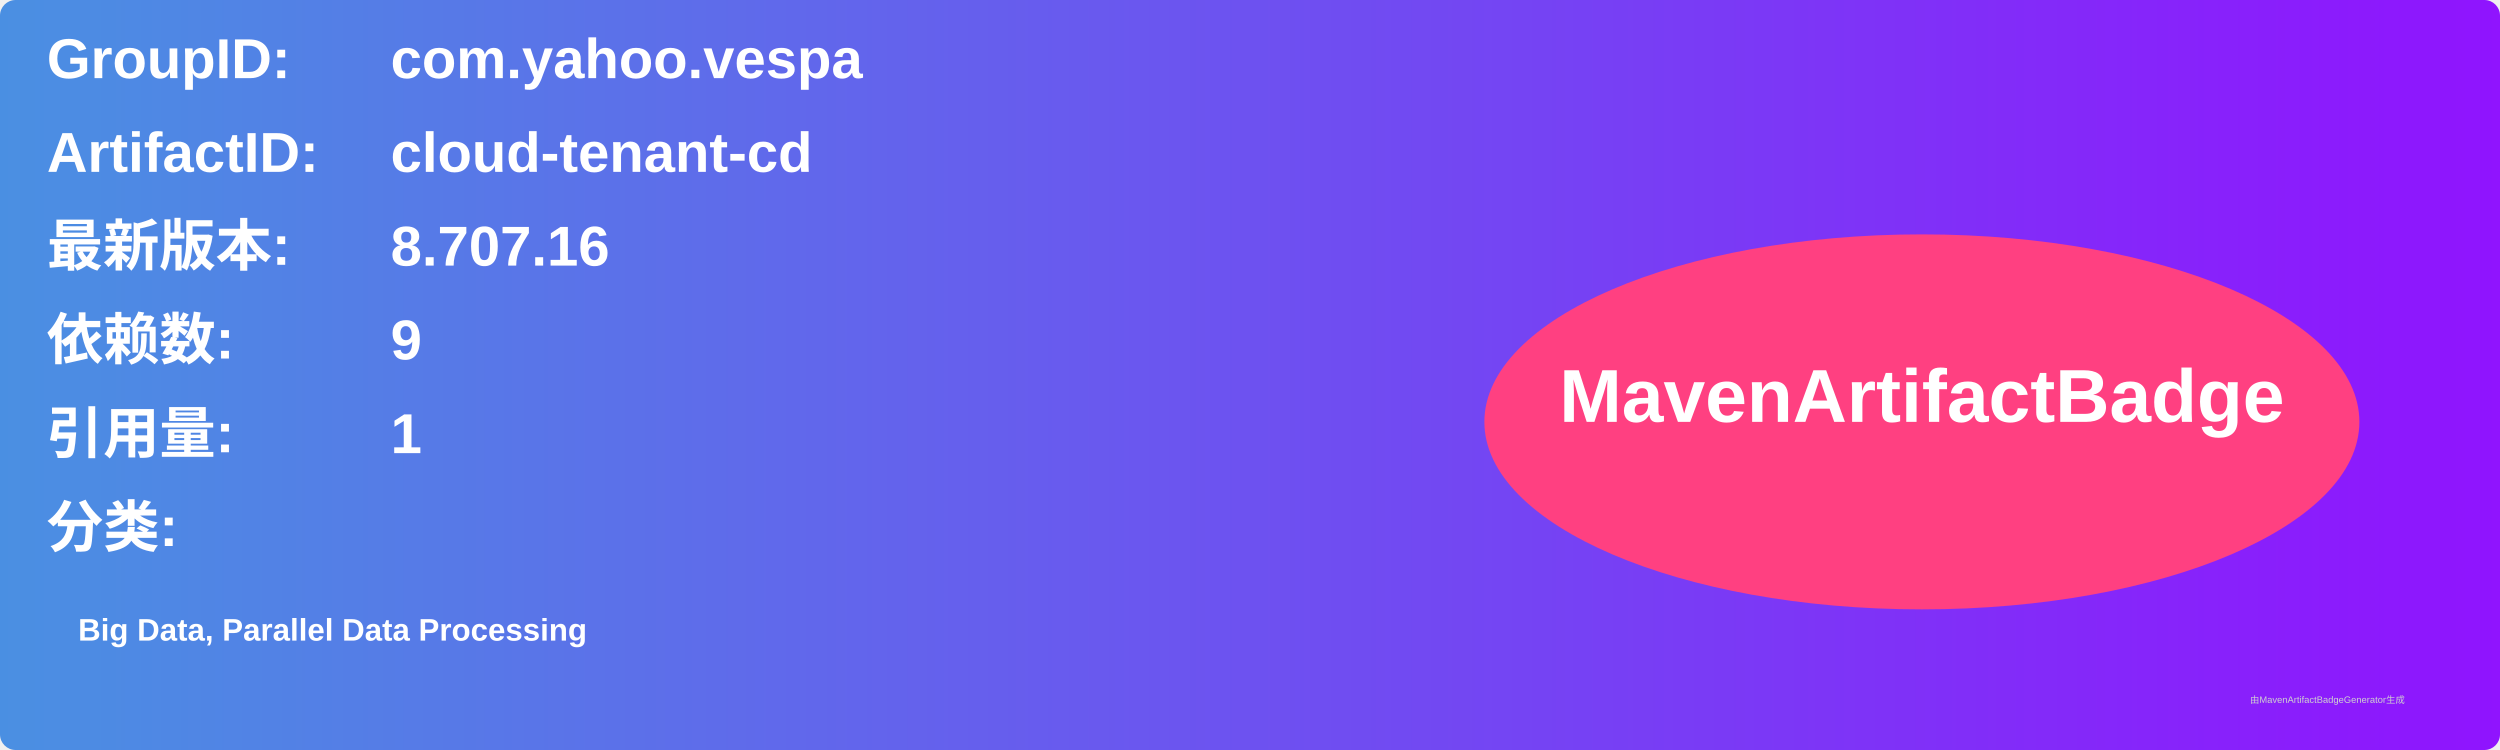
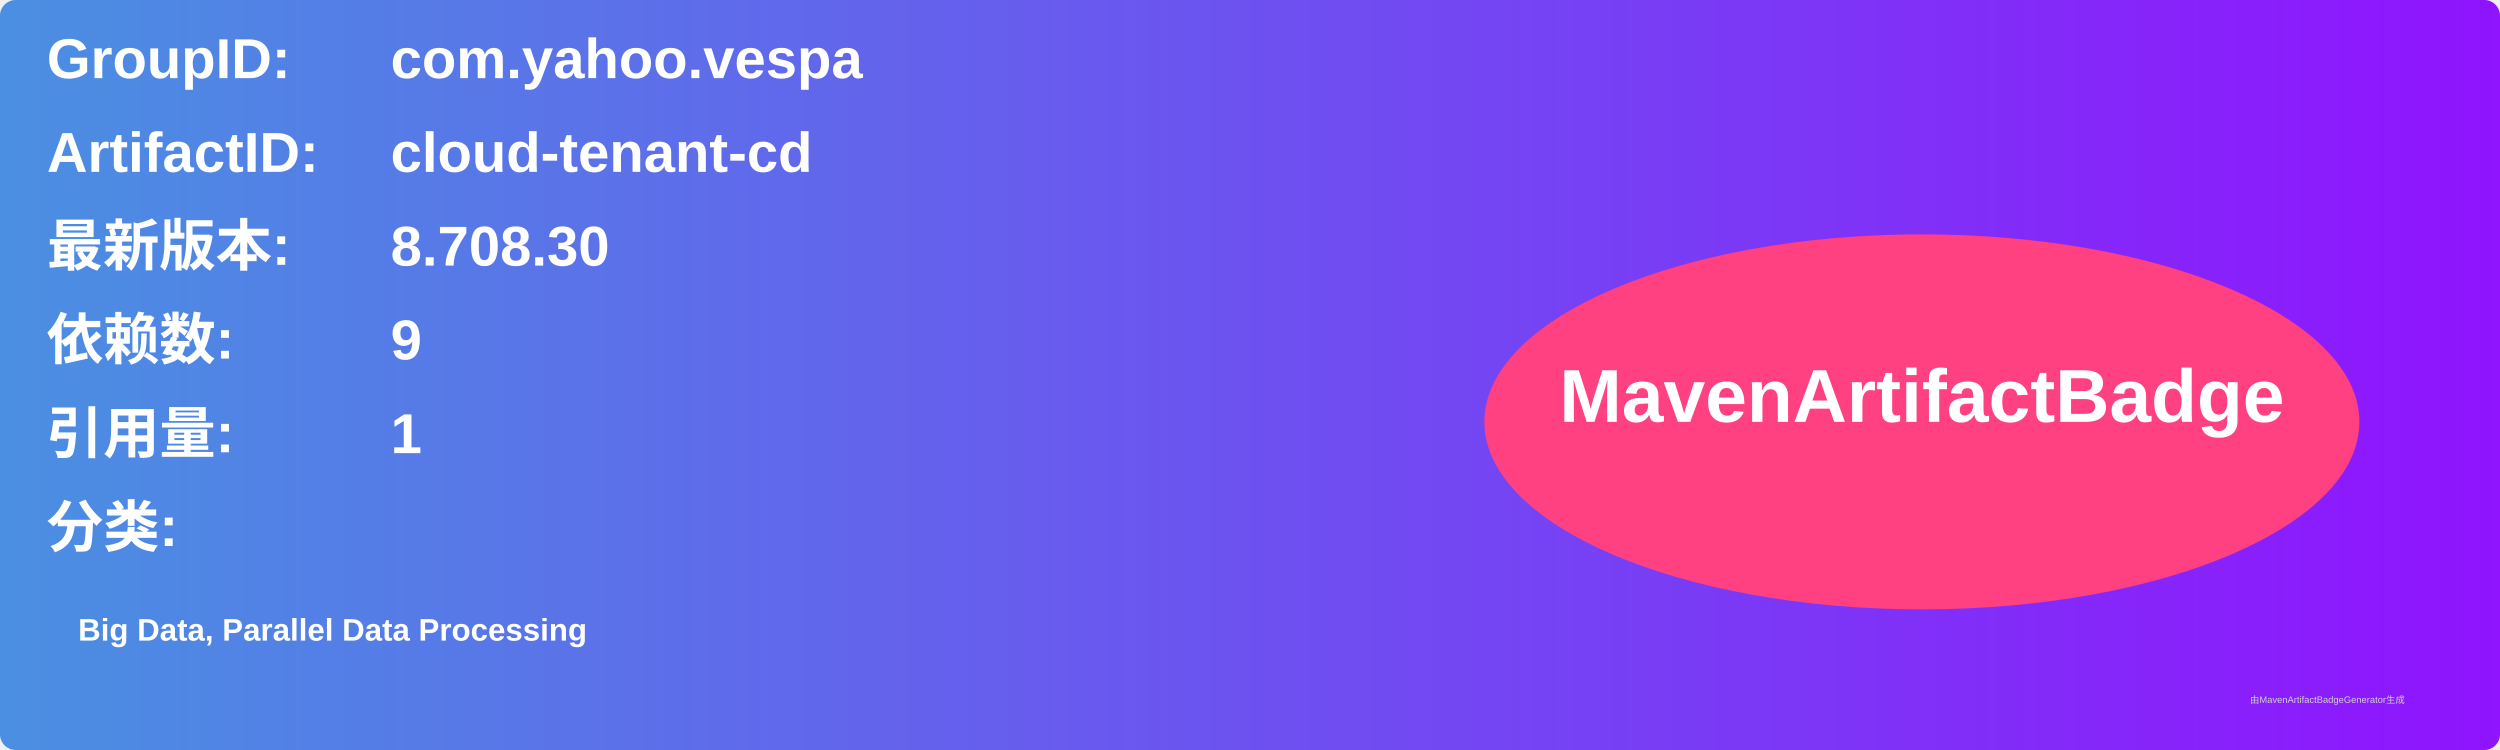
<svg xmlns="http://www.w3.org/2000/svg" width="800" height="240" viewBox="0 0 800 240">
  <linearGradient id="grad" x1="0%" y1="0%" x2="100%" y2="0%">
    <stop offset="0%" stop-color="#4a90e2" />
    <stop offset="100%" stop-color="#9013fe" />
  </linearGradient>
  <rect width="100%" height="100%" rx="5" ry="5" fill="url(#grad)" />
  <g transform="translate(15, 15)">
    <text x="0" y="10" font-family="Arial" font-size="18" fill="white" font-weight="bold" width="260">GroupID:</text>
    <text x="110" y="10" font-family="Arial" font-size="18" fill="white" font-weight="bold" width="460">com.yahoo.vespa</text>
    <text x="0" y="40" font-family="Arial" font-size="18" fill="white" font-weight="bold" width="260">ArtifactID:</text>
    <text x="110" y="40" font-family="Arial" font-size="18" fill="white" font-weight="bold" width="460">cloud-tenant-cd</text>
    <text x="0" y="70" font-family="Arial" font-size="18" fill="white" font-weight="bold">最新版本:</text>
    <text x="110" y="70" font-family="Arial" font-size="18" fill="white" font-weight="bold">
-       <tspan font-weight="bold">8.707.16</tspan>
+       <tspan font-weight="bold">8.708.30</tspan>
    </text>
    <text x="0" y="100" font-family="Arial" font-size="18" fill="white" font-weight="bold">依赖数: </text>
    <text x="110" y="100" font-family="Arial" font-size="18" fill="white">
      <tspan font-weight="bold">9</tspan>
    </text>
    <text x="0" y="130" font-family="Arial" font-size="18" fill="white" font-weight="bold">引用量: </text>
    <text x="110" y="130" font-family="Arial" font-size="18" fill="white">
      <tspan font-weight="bold">1</tspan>
    </text>
    <text x="0" y="160" font-family="Arial" font-size="18" fill="white" font-weight="bold">分类:</text>
    <text x="10" y="190" font-family="Arial" font-size="10" fill="white">
      <tspan font-weight="bold">Big Data, Parallel Data Processing</tspan>
    </text>
    <ellipse cx="600" cy="120" rx="140" ry="60" fill="#ff4081" />
    <text x="600" y="120" text-anchor="middle" font-family="Arial" font-size="24" fill="white" font-weight="bold">MavenArtifactBadge</text>
  </g>
  <text x="720" y="225" font-family="Arial" font-size="3" fill="#d0d0d0">由MavenArtifactBadgeGenerator生成</text>
</svg>
